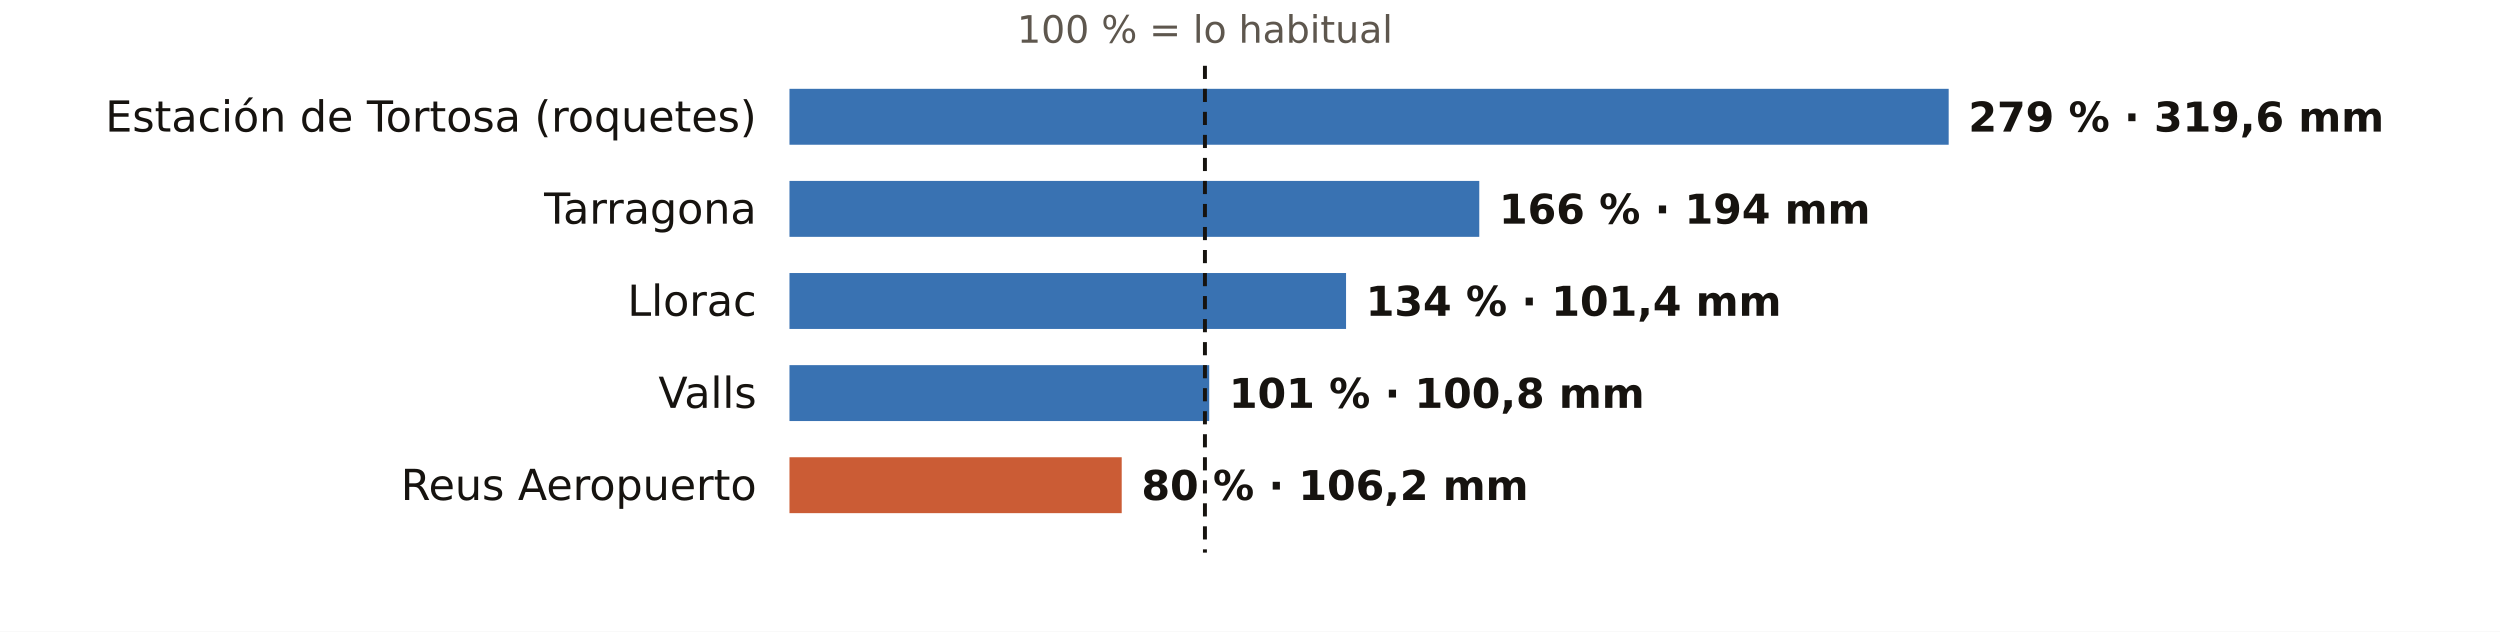
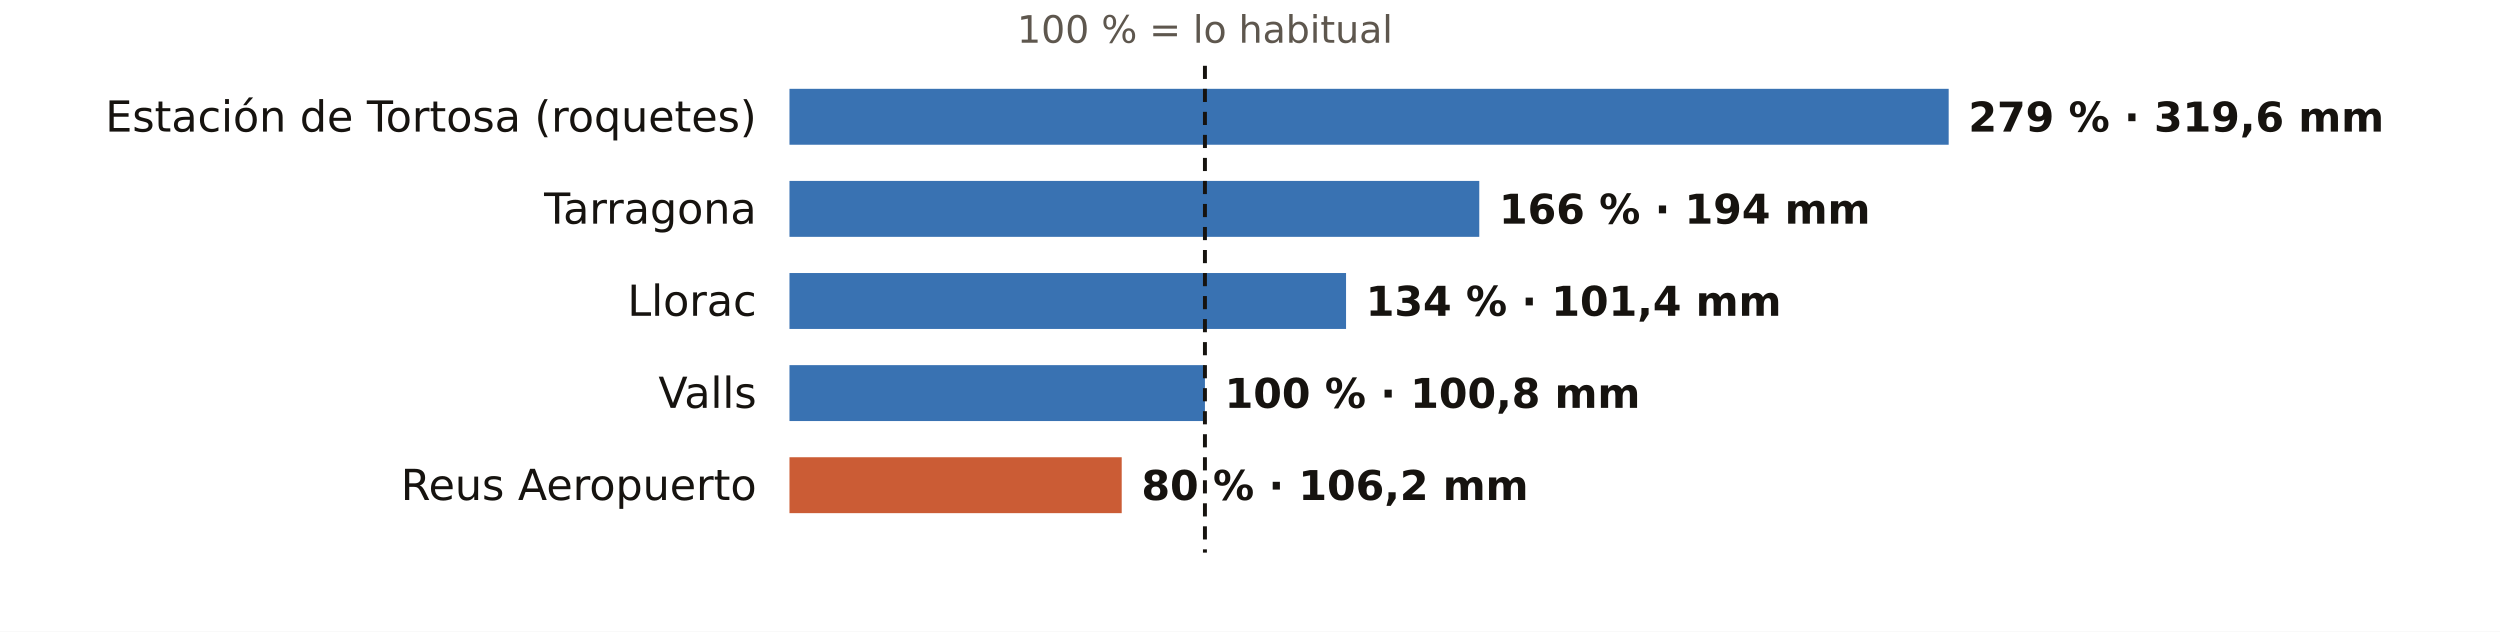
<svg xmlns="http://www.w3.org/2000/svg" viewBox="0 0 760 192" width="760" height="192" role="img" aria-label="El otoño en los pluviómetros de AEMET de Tarragona: % de lo habitual">
  <rect width="760" height="192" fill="#FFFFFF" />
  <text x="366.3" y="13.0" font-size="11.5" fill="#5E574E" text-anchor="middle" font-weight="400" font-family="Public Sans, DejaVu Sans, Arial, sans-serif">100 % = lo habitual</text>
  <text x="230.0" y="40.0" font-size="13" fill="#16130F" text-anchor="end" font-weight="500" font-family="Public Sans, DejaVu Sans, Arial, sans-serif">Estación de Tortosa (roquetes)</text>
  <rect x="240" y="27" width="352.4" height="17" fill="#1F5FA8" opacity="0.88" />
  <text x="598.4" y="40.0" font-size="12.5" fill="#16130F" text-anchor="start" font-weight="600" font-family="Public Sans, DejaVu Sans, Arial, sans-serif">279 % · 319,6 mm</text>
  <text x="230.0" y="68.0" font-size="13" fill="#16130F" text-anchor="end" font-weight="500" font-family="Public Sans, DejaVu Sans, Arial, sans-serif">Tarragona</text>
  <rect x="240" y="55" width="209.7" height="17" fill="#1F5FA8" opacity="0.88" />
  <text x="455.7" y="68.0" font-size="12.5" fill="#16130F" text-anchor="start" font-weight="600" font-family="Public Sans, DejaVu Sans, Arial, sans-serif">166 % · 194 mm</text>
  <text x="230.0" y="96.0" font-size="13" fill="#16130F" text-anchor="end" font-weight="500" font-family="Public Sans, DejaVu Sans, Arial, sans-serif">Llorac</text>
  <rect x="240" y="83" width="169.2" height="17" fill="#1F5FA8" opacity="0.88" />
  <text x="415.2" y="96.0" font-size="12.5" fill="#16130F" text-anchor="start" font-weight="600" font-family="Public Sans, DejaVu Sans, Arial, sans-serif">134 % · 101,4 mm</text>
  <text x="230.0" y="124.0" font-size="13" fill="#16130F" text-anchor="end" font-weight="500" font-family="Public Sans, DejaVu Sans, Arial, sans-serif">Valls</text>
-   <rect x="240" y="111" width="127.6" height="17" fill="#1F5FA8" opacity="0.88" />
-   <text x="373.6" y="124.0" font-size="12.5" fill="#16130F" text-anchor="start" font-weight="600" font-family="Public Sans, DejaVu Sans, Arial, sans-serif">101 % · 100,8 mm</text>
+   <rect x="240" y="111" width="126.3" height="17" fill="#1F5FA8" opacity="0.88" />
+   <text x="372.3" y="124.0" font-size="12.5" fill="#16130F" text-anchor="start" font-weight="600" font-family="Public Sans, DejaVu Sans, Arial, sans-serif">100 % · 100,8 mm</text>
  <text x="230.0" y="152.0" font-size="13" fill="#16130F" text-anchor="end" font-weight="500" font-family="Public Sans, DejaVu Sans, Arial, sans-serif">Reus Aeropuerto</text>
  <rect x="240" y="139" width="101.0" height="17" fill="#C4461A" opacity="0.88" />
  <text x="347.0" y="152.0" font-size="12.5" fill="#16130F" text-anchor="start" font-weight="600" font-family="Public Sans, DejaVu Sans, Arial, sans-serif">80 % · 106,2 mm</text>
  <line x1="366.3" x2="366.3" y1="20" y2="168" stroke="#16130F" stroke-width="1.2" stroke-dasharray="4 3" />
</svg>
